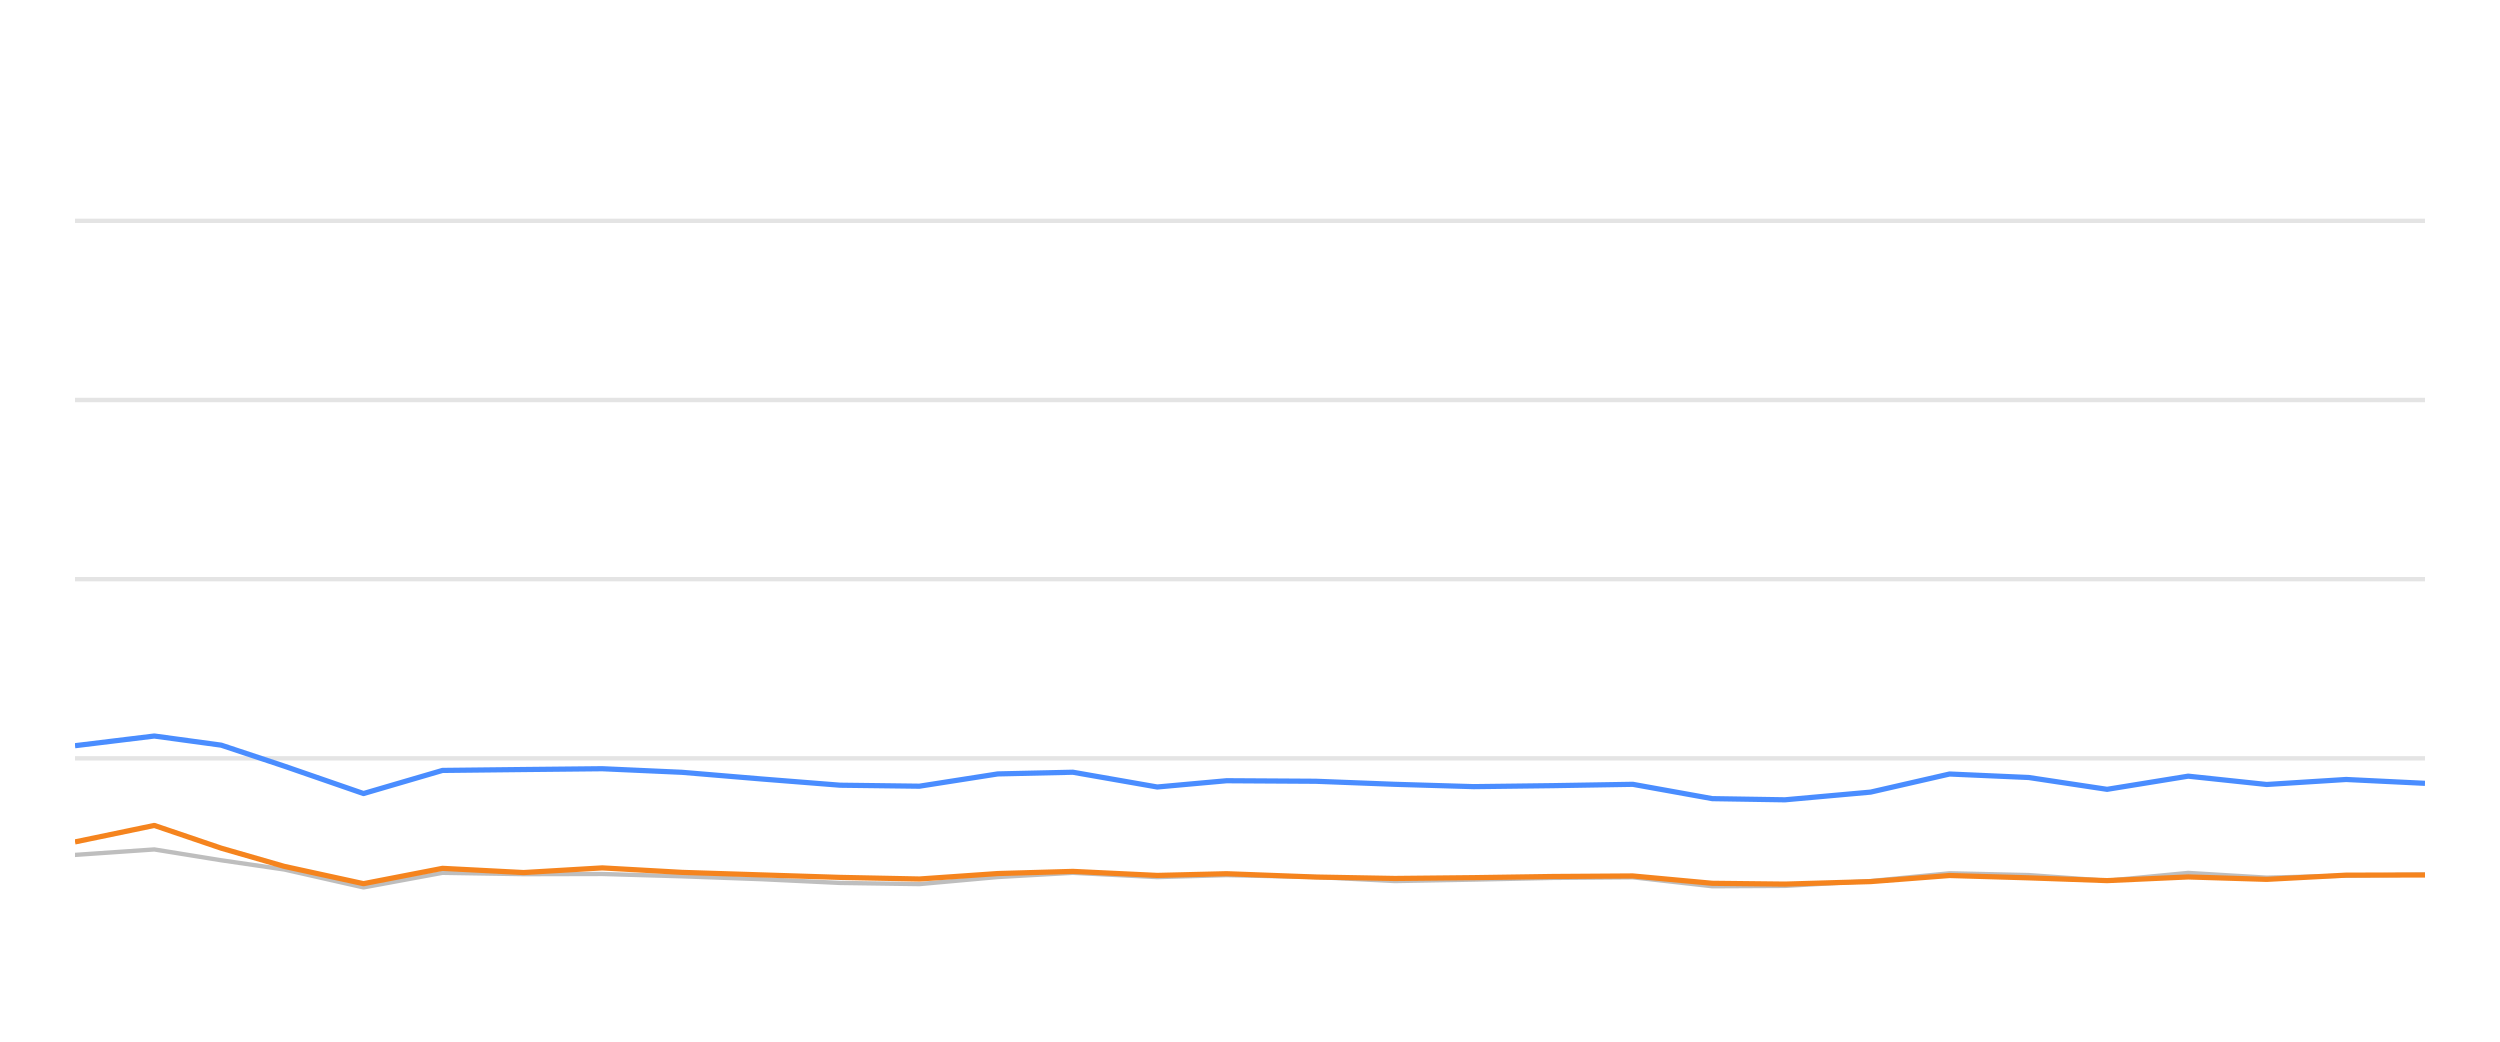
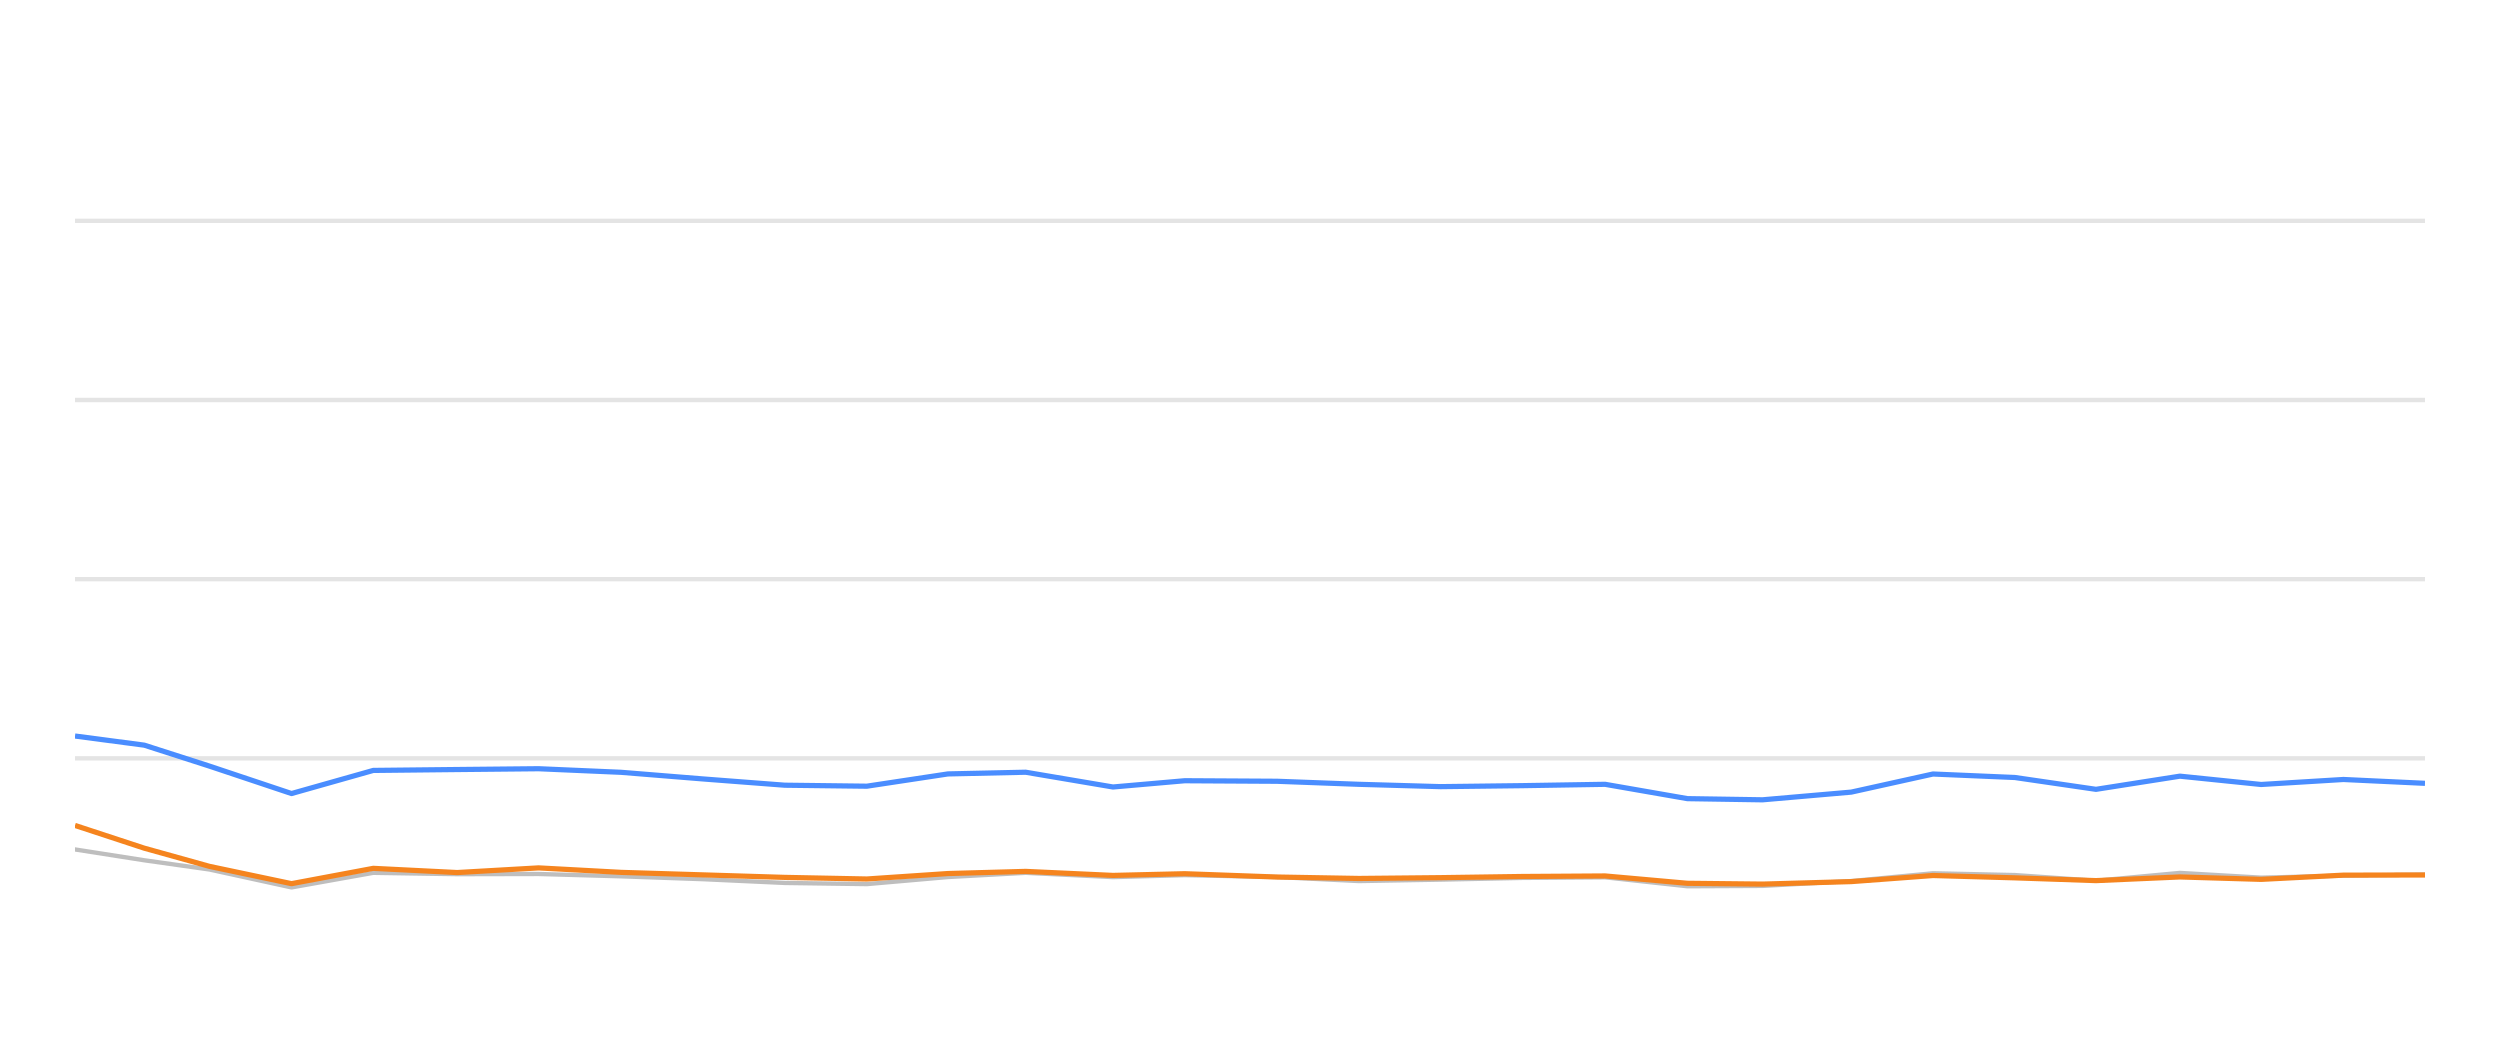
<svg xmlns="http://www.w3.org/2000/svg" width="288pt" height="120pt" viewBox="0 0 288 120" version="1.1">
  <defs>
    <style type="text/css">*{stroke-linejoin: round; stroke-linecap: butt}</style>
  </defs>
  <g id="figure_1">
    <g id="patch_1">
      <path d="M 0 120  L 288 120  L 288 0  L 0 0  L 0 120  z " style="fill: none; opacity: 0" />
    </g>
    <g id="axes_1">
      <g id="patch_2">
        <path d="M 8.64 108  L 279.36 108  L 279.36 4.8  L 8.64 4.8  L 8.64 108  z " style="fill: none" />
      </g>
      <g id="matplotlib.axis_1" />
      <g id="matplotlib.axis_2" />
      <g id="line2d_1">
-         <path d="M 8.64 87.36  L 279.36 87.36  " clip-path="url(#p2c2194d8ac)" style="fill: none; stroke: #b2b2b2; stroke-opacity: 0.35; stroke-width: 0.5; stroke-linecap: square" />
+         <path d="M 8.64 87.36  L 279.36 87.36  " clip-path="url(#p5ccb4d1271)" style="fill: none; stroke: #b2b2b2; stroke-opacity: 0.35; stroke-width: 0.5; stroke-linecap: square" />
      </g>
      <g id="line2d_2">
-         <path d="M 8.64 66.72  L 279.36 66.72  " clip-path="url(#p2c2194d8ac)" style="fill: none; stroke: #b2b2b2; stroke-opacity: 0.35; stroke-width: 0.5; stroke-linecap: square" />
+         <path d="M 8.64 66.72  L 279.36 66.72  " clip-path="url(#p5ccb4d1271)" style="fill: none; stroke: #b2b2b2; stroke-opacity: 0.35; stroke-width: 0.5; stroke-linecap: square" />
      </g>
      <g id="line2d_3">
-         <path d="M 8.64 46.08  L 279.36 46.08  " clip-path="url(#p2c2194d8ac)" style="fill: none; stroke: #b2b2b2; stroke-opacity: 0.35; stroke-width: 0.5; stroke-linecap: square" />
+         <path d="M 8.64 46.08  L 279.36 46.08  " clip-path="url(#p5ccb4d1271)" style="fill: none; stroke: #b2b2b2; stroke-opacity: 0.35; stroke-width: 0.5; stroke-linecap: square" />
      </g>
      <g id="line2d_4">
-         <path d="M 8.64 25.44  L 279.36 25.44  " clip-path="url(#p2c2194d8ac)" style="fill: none; stroke: #b2b2b2; stroke-opacity: 0.35; stroke-width: 0.5; stroke-linecap: square" />
+         <path d="M 8.64 25.44  L 279.36 25.44  " clip-path="url(#p5ccb4d1271)" style="fill: none; stroke: #b2b2b2; stroke-opacity: 0.35; stroke-width: 0.5; stroke-linecap: square" />
      </g>
      <g id="line2d_5">
-         <path d="M 8.64 98.485  L 17.775 97.855  L 25.487 99.104  L 32.747 100.167  L 41.877 102.231  L 50.974 100.549  L 60.318 100.704  L 69.377 100.683  L 78.565 100.951  L 87.681 101.282  L 96.783 101.715  L 105.916 101.849  L 114.941 101.034  L 123.594 100.549  L 133.315 101.044  L 141.303 100.817  L 151.571 101.034  L 160.695 101.498  L 169.777 101.333  L 178.856 101.137  L 188.096 101.065  L 197.259 102.097  L 205.622 102.056  L 215.496 101.498  L 224.591 100.601  L 233.708 100.807  L 242.736 101.457  L 252.079 100.559  L 261.12 101.106  L 270.276 100.879  L 279.36 100.745  " clip-path="url(#p2c2194d8ac)" style="fill: none; stroke: #bebebe; stroke-width: 0.5; stroke-linecap: round" />
+         <path d="M 8.64 97.855  L 16.621 99.104  L 24.135 100.167  L 33.584 102.231  L 42.998 100.549  L 52.668 100.704  L 62.044 100.683  L 71.552 100.951  L 80.987 101.282  L 90.407 101.715  L 99.859 101.849  L 109.199 101.034  L 118.154 100.549  L 128.215 101.044  L 136.482 100.817  L 147.108 101.034  L 156.551 101.498  L 165.95 101.333  L 175.347 101.137  L 184.909 101.065  L 194.391 102.097  L 203.047 102.056  L 213.266 101.498  L 222.678 100.601  L 232.114 100.807  L 241.457 101.457  L 251.126 100.559  L 260.483 101.106  L 269.959 100.879  L 279.36 100.745  " clip-path="url(#p5ccb4d1271)" style="fill: none; stroke: #bebebe; stroke-width: 0.5; stroke-linecap: round" />
      </g>
      <g id="line2d_6">
-         <path d="M 8.64 85.905  L 17.775 84.79  L 25.487 85.843  L 32.747 88.258  L 41.877 91.416  L 50.974 88.753  L 60.318 88.65  L 69.377 88.557  L 78.565 88.97  L 87.681 89.734  L 96.783 90.456  L 105.916 90.57  L 114.941 89.156  L 123.594 88.96  L 133.315 90.662  L 141.303 89.94  L 151.571 90.002  L 160.695 90.353  L 169.777 90.621  L 178.856 90.508  L 188.096 90.353  L 197.259 92.004  L 205.622 92.138  L 215.496 91.251  L 224.591 89.166  L 233.708 89.568  L 242.736 90.931  L 252.079 89.414  L 261.12 90.373  L 270.276 89.796  L 279.36 90.239  " clip-path="url(#p2c2194d8ac)" style="fill: none; stroke: #4a8dff; stroke-width: 0.6" />
+         <path d="M 8.64 84.79  L 16.621 85.843  L 24.135 88.258  L 33.584 91.416  L 42.998 88.753  L 52.668 88.65  L 62.044 88.557  L 71.552 88.97  L 80.987 89.734  L 90.407 90.456  L 99.859 90.57  L 109.199 89.156  L 118.154 88.96  L 128.215 90.662  L 136.482 89.94  L 147.108 90.002  L 156.551 90.353  L 165.95 90.621  L 175.347 90.508  L 184.909 90.353  L 194.391 92.004  L 203.047 92.138  L 213.266 91.251  L 222.678 89.166  L 232.114 89.568  L 241.457 90.931  L 251.126 89.414  L 260.483 90.373  L 269.959 89.796  L 279.36 90.239  " clip-path="url(#p5ccb4d1271)" style="fill: none; stroke: #4a8dff; stroke-width: 0.6" />
      </g>
      <g id="line2d_7">
-         <path d="M 8.64 96.989  L 17.775 95.09  L 25.487 97.711  L 32.747 99.806  L 41.877 101.798  L 50.974 100.033  L 60.318 100.518  L 69.377 99.981  L 78.565 100.497  L 87.681 100.786  L 96.783 101.075  L 105.916 101.261  L 114.941 100.632  L 123.594 100.384  L 133.315 100.848  L 141.303 100.652  L 151.571 101.034  L 160.695 101.199  L 169.777 101.106  L 178.856 100.972  L 188.096 100.91  L 197.259 101.756  L 205.622 101.849  L 215.496 101.56  L 224.591 100.859  L 233.708 101.127  L 242.736 101.447  L 252.079 101.024  L 261.12 101.302  L 270.276 100.817  L 279.36 100.797  " clip-path="url(#p2c2194d8ac)" style="fill: none; stroke: #f5841e; stroke-width: 0.6" />
+         <path d="M 8.64 95.09  L 16.621 97.711  L 24.135 99.806  L 33.584 101.798  L 42.998 100.033  L 52.668 100.518  L 62.044 99.981  L 71.552 100.497  L 80.987 100.786  L 90.407 101.075  L 99.859 101.261  L 109.199 100.632  L 118.154 100.384  L 128.215 100.848  L 136.482 100.652  L 147.108 101.034  L 156.551 101.199  L 165.95 101.106  L 175.347 100.972  L 184.909 100.91  L 194.391 101.756  L 203.047 101.849  L 213.266 101.56  L 222.678 100.859  L 232.114 101.127  L 241.457 101.447  L 251.126 101.024  L 260.483 101.302  L 269.959 100.817  L 279.36 100.797  " clip-path="url(#p5ccb4d1271)" style="fill: none; stroke: #f5841e; stroke-width: 0.6" />
      </g>
    </g>
  </g>
  <defs>
-     <clipPath id="p2c2194d8ac">
+     <clipPath id="p5ccb4d1271">
      <rect x="8.64" y="4.8" width="270.72" height="103.2" />
    </clipPath>
  </defs>
</svg>
